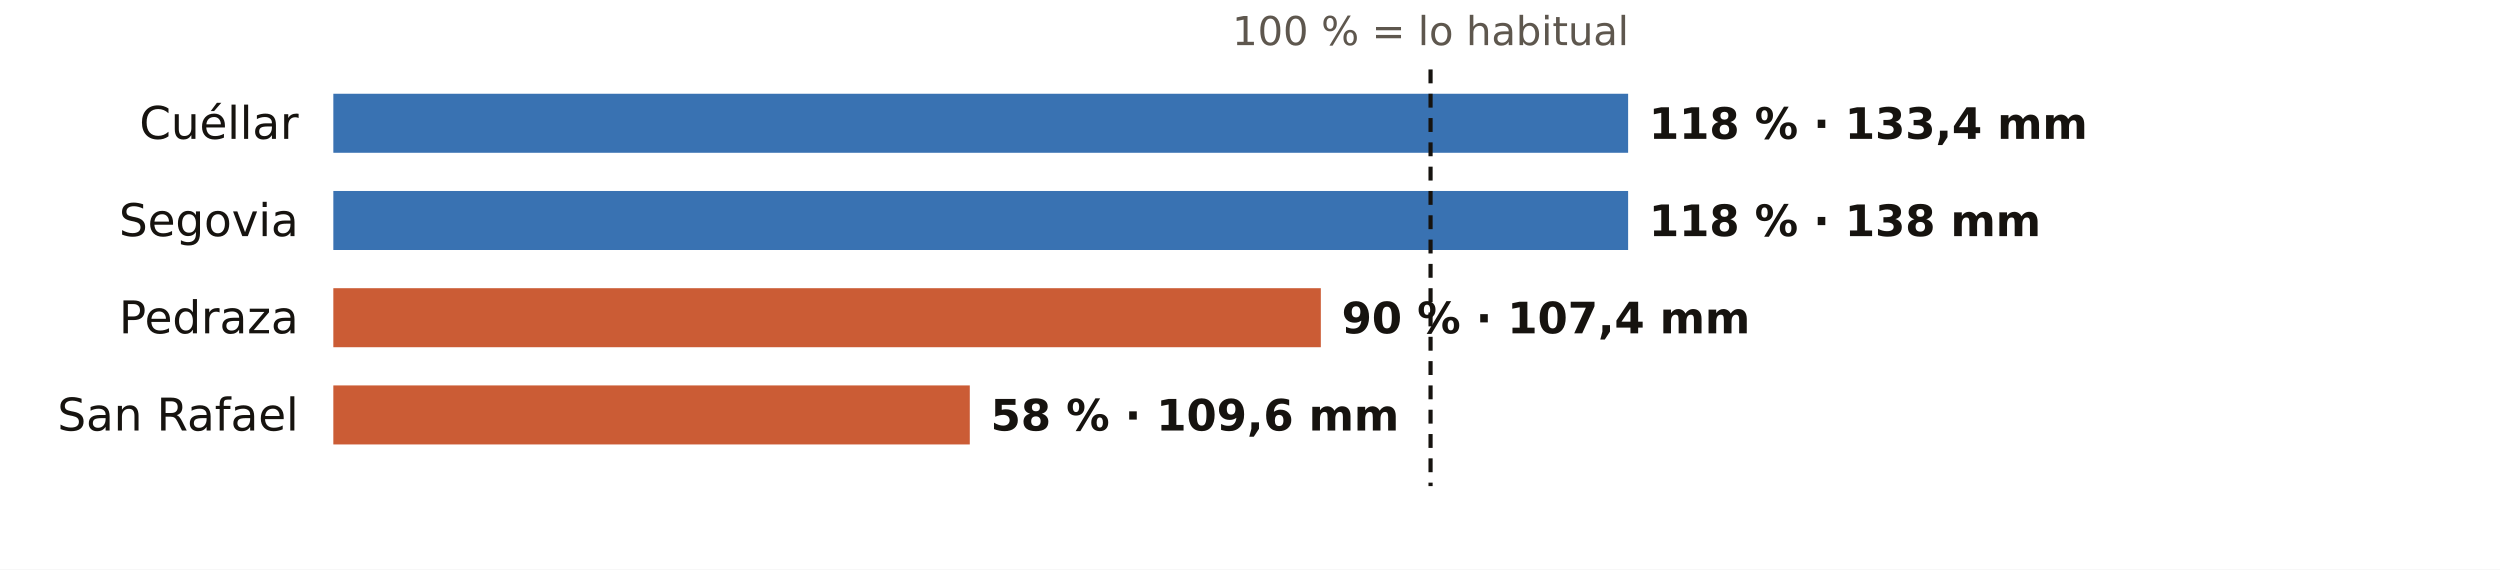
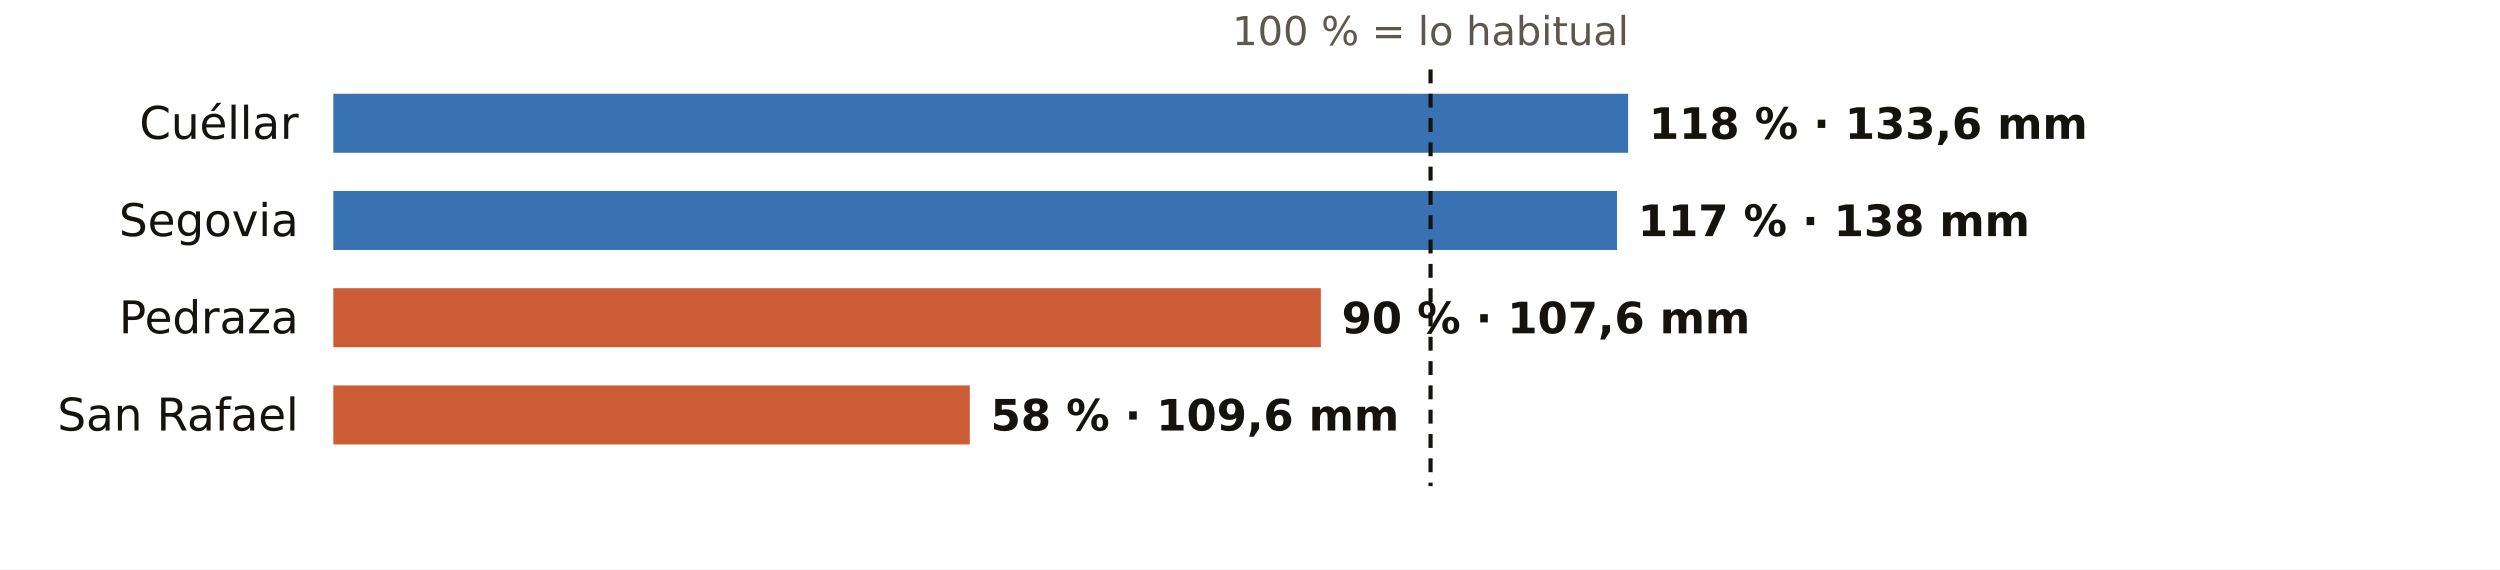
<svg xmlns="http://www.w3.org/2000/svg" viewBox="0 0 720 164" width="720" height="164" role="img" aria-label="El otoño en los pluviómetros de AEMET de Segovia: % de lo habitual">
  <rect width="720" height="164" fill="#FFFFFF" />
  <text x="412.0" y="13.0" font-size="11.5" fill="#5E574E" text-anchor="middle" font-weight="400" font-family="Public Sans, DejaVu Sans, Arial, sans-serif">100 % = lo habitual</text>
  <text x="86.0" y="40.0" font-size="13" fill="#16130F" text-anchor="end" font-weight="500" font-family="Public Sans, DejaVu Sans, Arial, sans-serif">Cuéllar</text>
  <rect x="96" y="27" width="372.9" height="17" fill="#1F5FA8" opacity="0.88" />
-   <text x="474.9" y="40.0" font-size="12.5" fill="#16130F" text-anchor="start" font-weight="600" font-family="Public Sans, DejaVu Sans, Arial, sans-serif">118 % · 133,4 mm</text>
+   <text x="474.9" y="40.0" font-size="12.5" fill="#16130F" text-anchor="start" font-weight="600" font-family="Public Sans, DejaVu Sans, Arial, sans-serif">118 % · 133,6 mm</text>
  <text x="86.0" y="68.0" font-size="13" fill="#16130F" text-anchor="end" font-weight="500" font-family="Public Sans, DejaVu Sans, Arial, sans-serif">Segovia</text>
-   <rect x="96" y="55" width="372.9" height="17" fill="#1F5FA8" opacity="0.88" />
-   <text x="474.9" y="68.0" font-size="12.5" fill="#16130F" text-anchor="start" font-weight="600" font-family="Public Sans, DejaVu Sans, Arial, sans-serif">118 % · 138 mm</text>
+   <rect x="96" y="55" width="369.7" height="17" fill="#1F5FA8" opacity="0.88" />
+   <text x="471.7" y="68.0" font-size="12.5" fill="#16130F" text-anchor="start" font-weight="600" font-family="Public Sans, DejaVu Sans, Arial, sans-serif">117 % · 138 mm</text>
  <text x="86.0" y="96.0" font-size="13" fill="#16130F" text-anchor="end" font-weight="500" font-family="Public Sans, DejaVu Sans, Arial, sans-serif">Pedraza</text>
  <rect x="96" y="83" width="284.4" height="17" fill="#C4461A" opacity="0.88" />
-   <text x="386.4" y="96.0" font-size="12.5" fill="#16130F" text-anchor="start" font-weight="600" font-family="Public Sans, DejaVu Sans, Arial, sans-serif">90 % · 107,4 mm</text>
+   <text x="386.4" y="96.0" font-size="12.5" fill="#16130F" text-anchor="start" font-weight="600" font-family="Public Sans, DejaVu Sans, Arial, sans-serif">90 % · 107,6 mm</text>
  <text x="86.0" y="124.0" font-size="13" fill="#16130F" text-anchor="end" font-weight="500" font-family="Public Sans, DejaVu Sans, Arial, sans-serif">San Rafael</text>
  <rect x="96" y="111" width="183.3" height="17" fill="#C4461A" opacity="0.88" />
  <text x="285.3" y="124.0" font-size="12.5" fill="#16130F" text-anchor="start" font-weight="600" font-family="Public Sans, DejaVu Sans, Arial, sans-serif">58 % · 109,6 mm</text>
  <line x1="412.0" x2="412.0" y1="20" y2="140" stroke="#16130F" stroke-width="1.2" stroke-dasharray="4 3" />
</svg>
